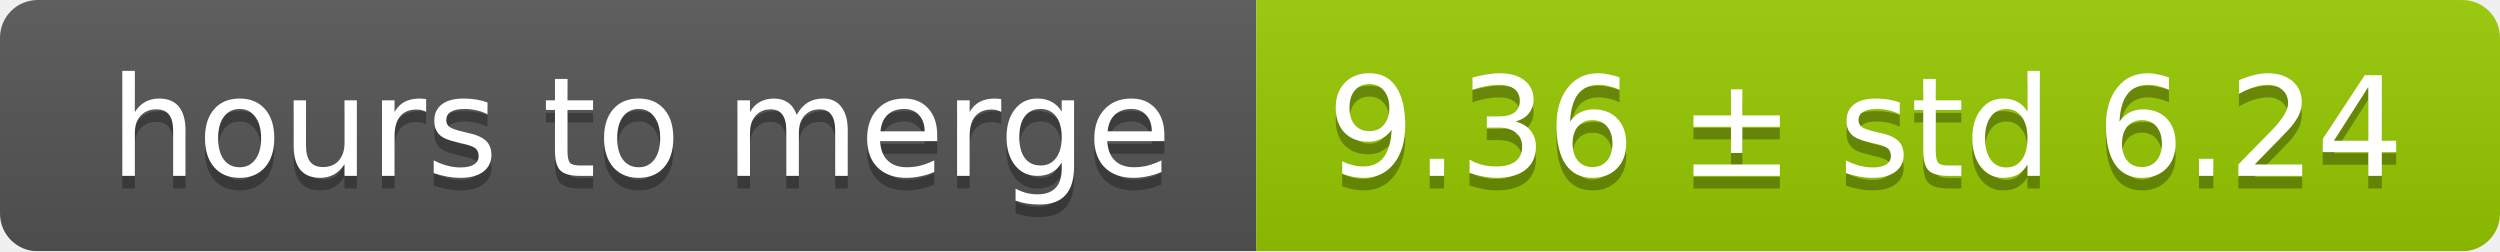
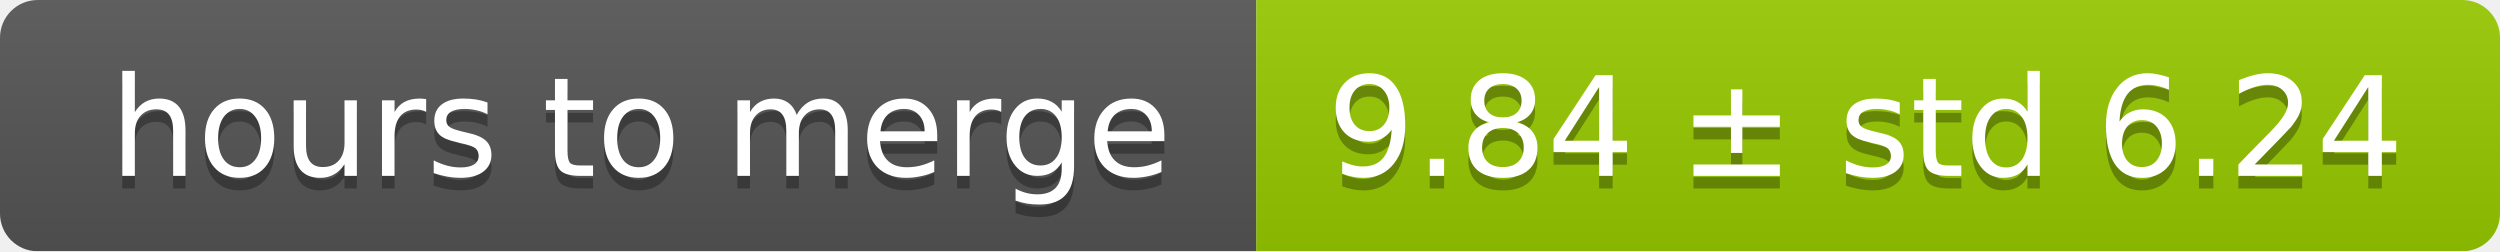
<svg xmlns="http://www.w3.org/2000/svg" width="199" height="20">
  <linearGradient id="smooth" x2="0" y2="100%">
    <stop offset="0" stop-color="#bbb" stop-opacity=".1" />
    <stop offset="1" stop-opacity=".1" />
  </linearGradient>
  <mask id="round">
    <rect width="199" height="20" rx="3" fill="#fff" />
  </mask>
  <g mask="url(#round)">
    <rect width="100" height="20" fill="#555" />
    <rect x="100" width="99" height="20" fill="#97ca00" />
    <rect width="199" height="20" fill="url(#smooth)" />
  </g>
  <g fill="#fff" text-anchor="middle" font-family="DejaVu Sans,Verdana,Geneva,sans-serif" font-size="11">
    <text x="51" y="15" fill="#010101" fill-opacity=".3">hours to merge</text>
    <text x="51" y="14">hours to merge</text>
-     <text x="148.5" y="15" fill="#010101" fill-opacity=".3">9.36 ± std 6.24</text>
-     <text x="148.5" y="14">9.36 ± std 6.24</text>
+     <text x="148.5" y="15" fill="#010101" fill-opacity=".3">9.84 ± std 6.24</text>
+     <text x="148.5" y="14">9.84 ± std 6.24</text>
  </g>
</svg>
